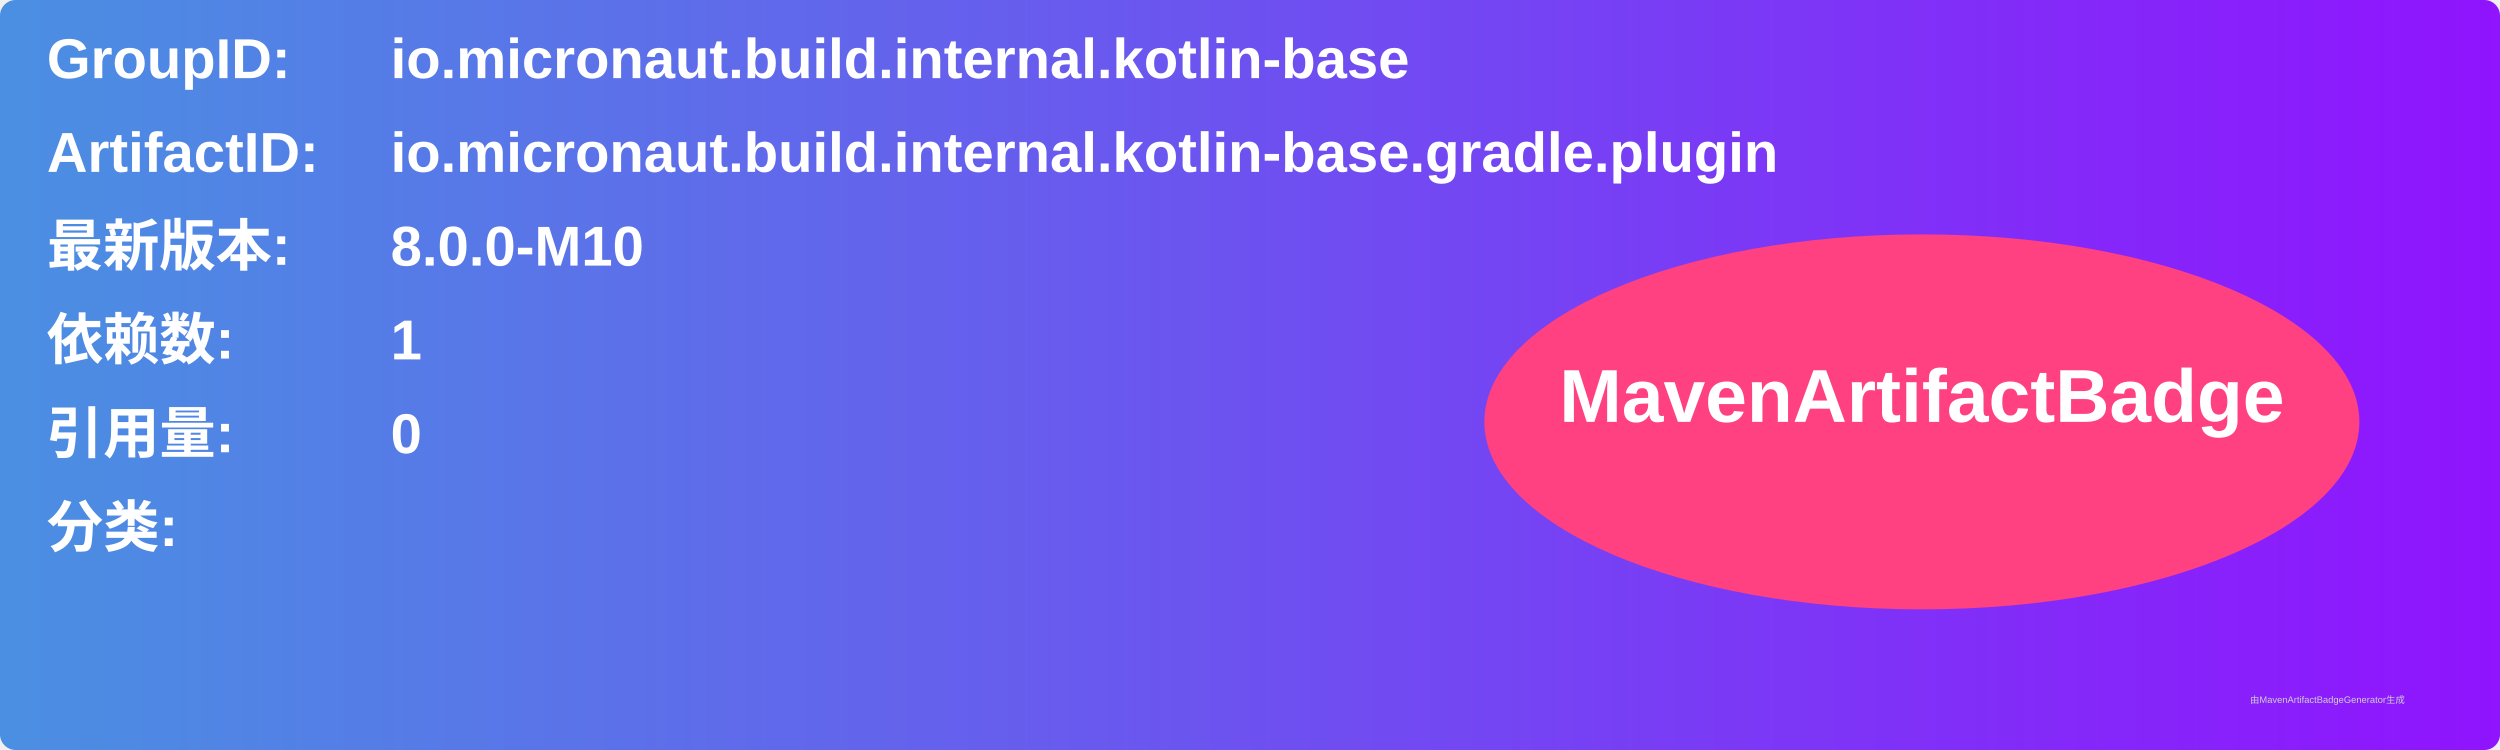
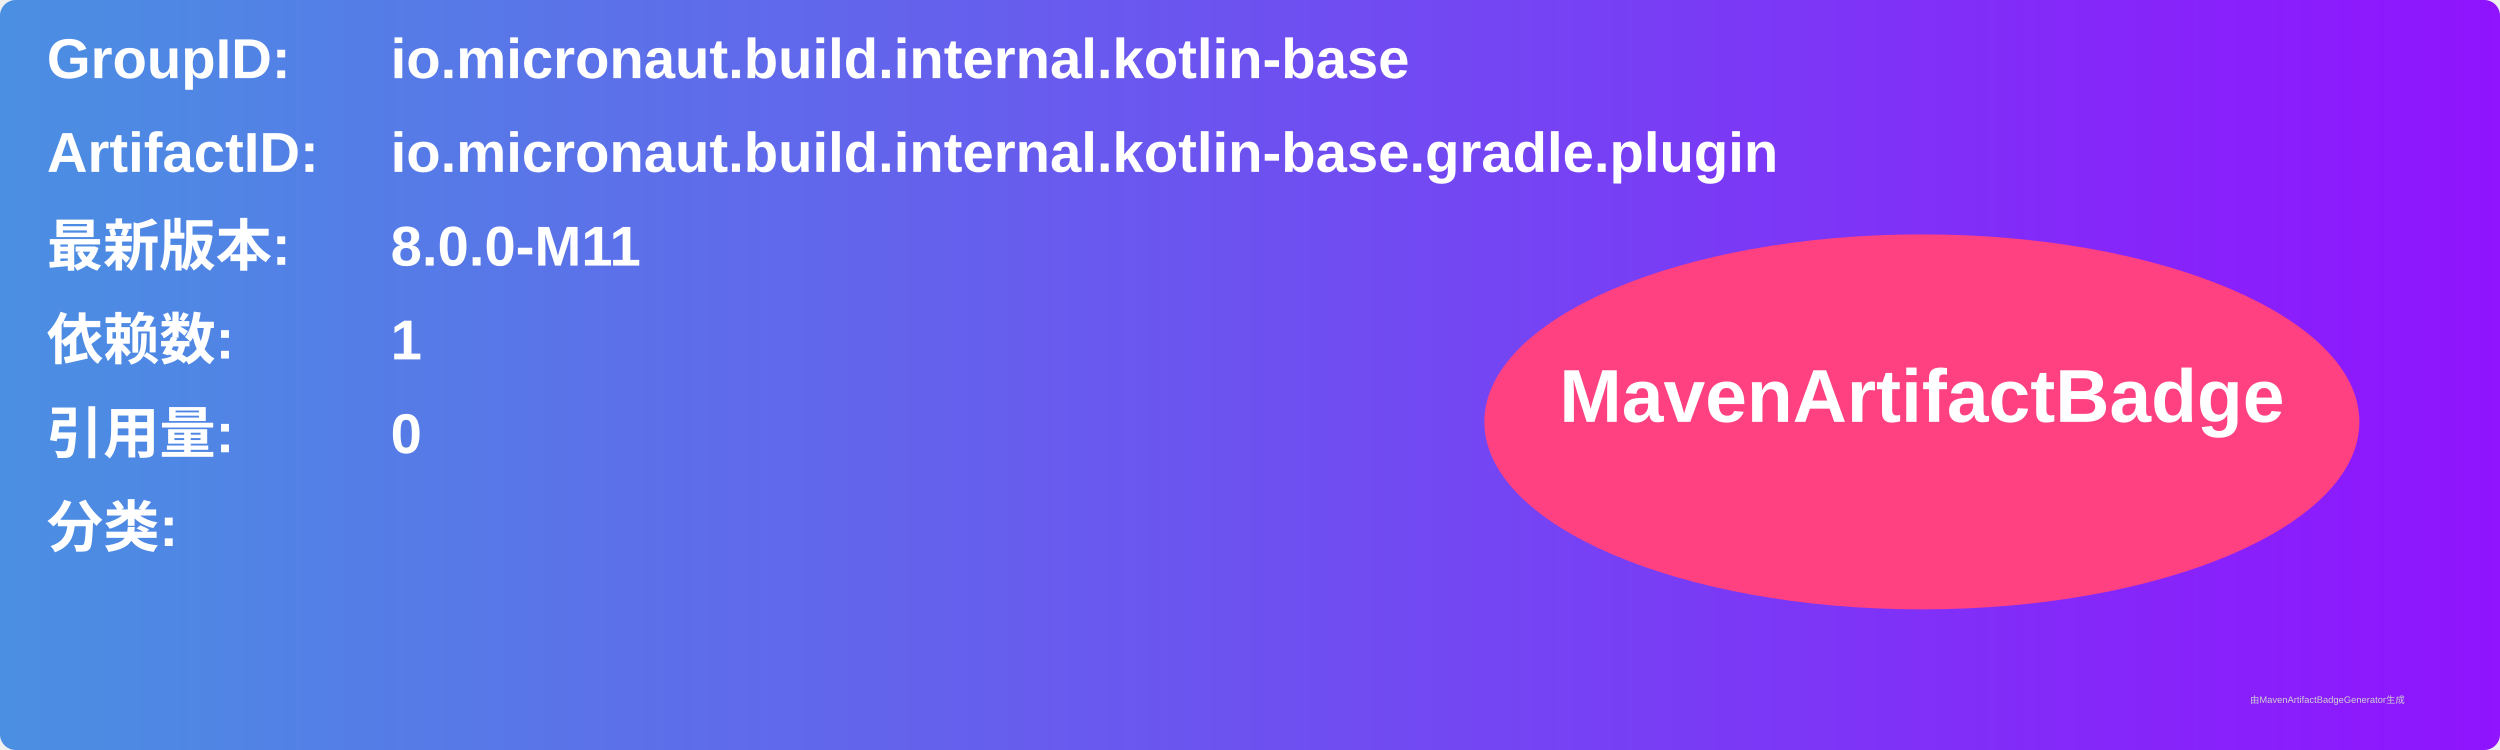
<svg xmlns="http://www.w3.org/2000/svg" width="800" height="240" viewBox="0 0 800 240">
  <linearGradient id="grad" x1="0%" y1="0%" x2="100%" y2="0%">
    <stop offset="0%" stop-color="#4a90e2" />
    <stop offset="100%" stop-color="#9013fe" />
  </linearGradient>
  <rect width="100%" height="100%" rx="5" ry="5" fill="url(#grad)" />
  <g transform="translate(15, 15)">
    <text x="0" y="10" font-family="Arial" font-size="18" fill="white" font-weight="bold" width="260">GroupID:</text>
    <text x="110" y="10" font-family="Arial" font-size="18" fill="white" font-weight="bold" width="460">io.micronaut.build.internal.kotlin-base</text>
    <text x="0" y="40" font-family="Arial" font-size="18" fill="white" font-weight="bold" width="260">ArtifactID:</text>
    <text x="110" y="40" font-family="Arial" font-size="18" fill="white" font-weight="bold" width="460">io.micronaut.build.internal.kotlin-base.gradle.plugin</text>
    <text x="0" y="70" font-family="Arial" font-size="18" fill="white" font-weight="bold">最新版本:</text>
    <text x="110" y="70" font-family="Arial" font-size="18" fill="white" font-weight="bold">
-       <tspan font-weight="bold">8.0.0-M10</tspan>
+       <tspan font-weight="bold">8.0.0-M11</tspan>
    </text>
    <text x="0" y="100" font-family="Arial" font-size="18" fill="white" font-weight="bold">依赖数: </text>
    <text x="110" y="100" font-family="Arial" font-size="18" fill="white">
      <tspan font-weight="bold">1</tspan>
    </text>
    <text x="0" y="130" font-family="Arial" font-size="18" fill="white" font-weight="bold">引用量: </text>
    <text x="110" y="130" font-family="Arial" font-size="18" fill="white">
      <tspan font-weight="bold">0</tspan>
    </text>
    <text x="0" y="160" font-family="Arial" font-size="18" fill="white" font-weight="bold">分类:</text>
    <text x="10" y="190" font-family="Arial" font-size="10" fill="white">
      <tspan font-weight="bold" />
    </text>
    <ellipse cx="600" cy="120" rx="140" ry="60" fill="#ff4081" />
    <text x="600" y="120" text-anchor="middle" font-family="Arial" font-size="24" fill="white" font-weight="bold">MavenArtifactBadge</text>
  </g>
  <text x="720" y="225" font-family="Arial" font-size="3" fill="#d0d0d0">由MavenArtifactBadgeGenerator生成</text>
</svg>
